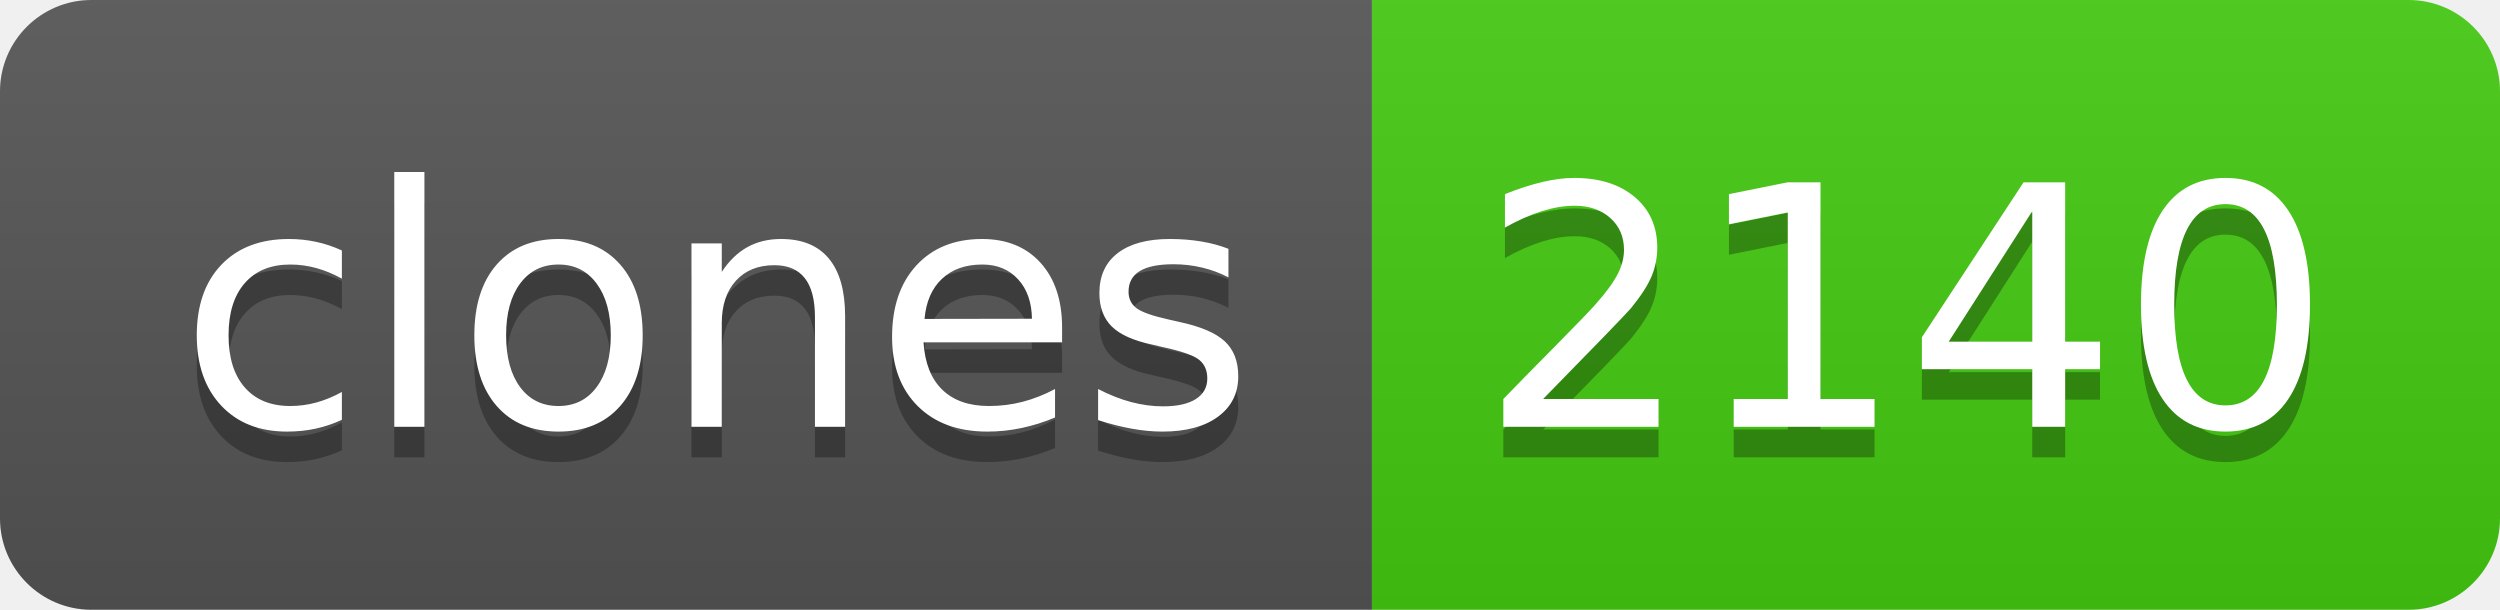
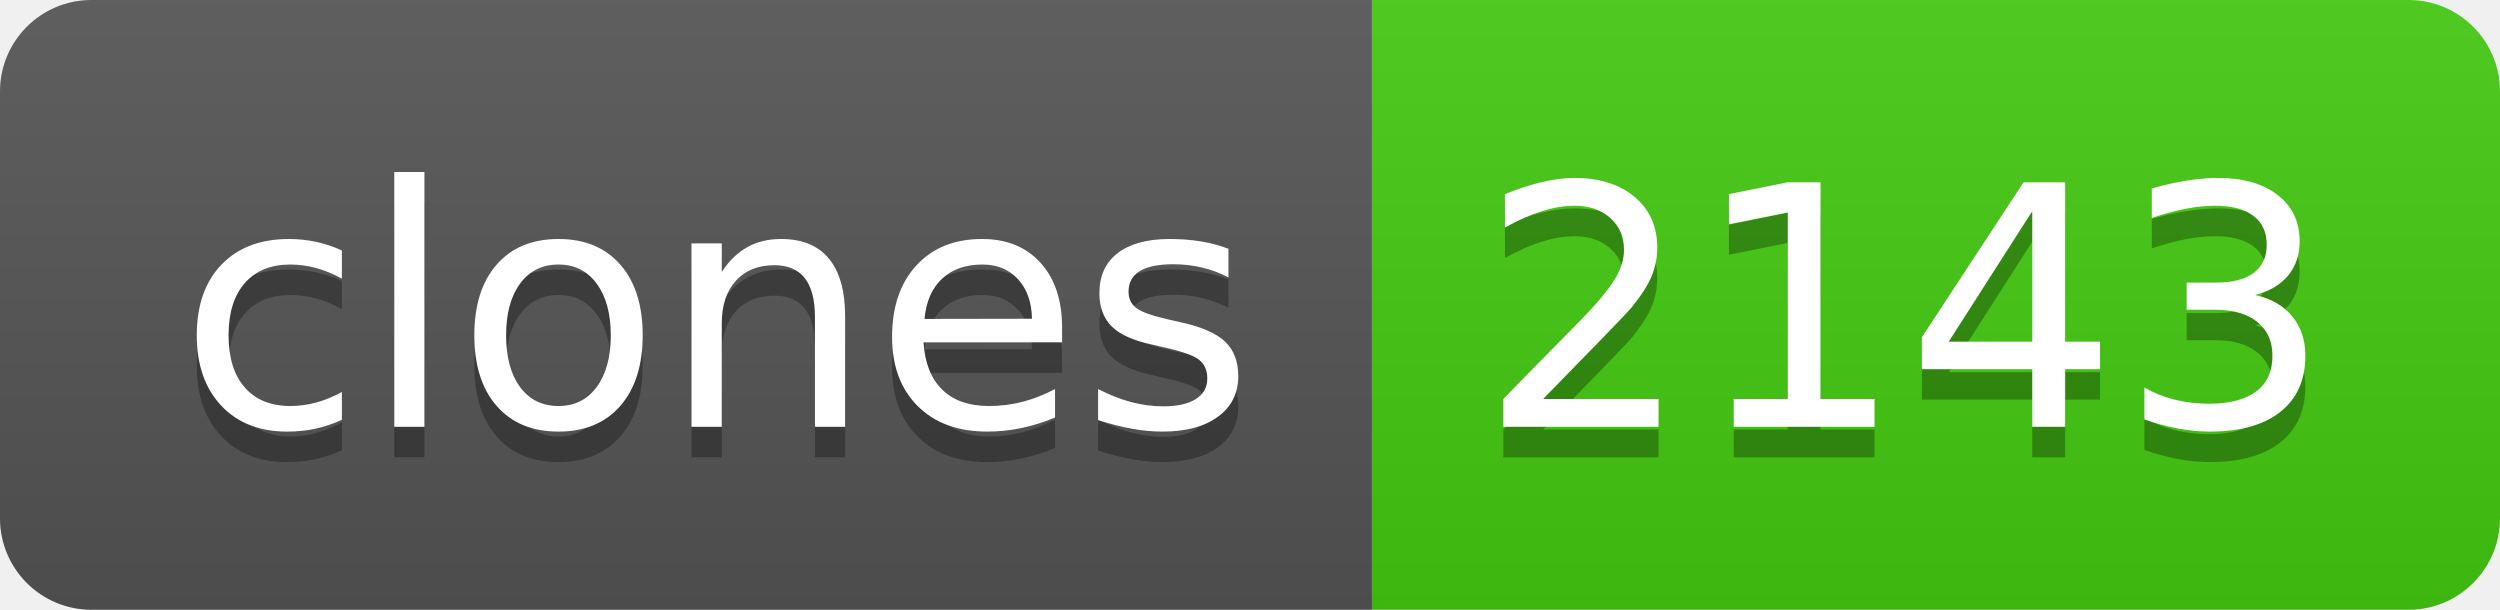
- <svg xmlns="http://www.w3.org/2000/svg" width="82" height="20" role="img" aria-label="clones: 2140">
+ <svg xmlns="http://www.w3.org/2000/svg" width="82" height="20" role="img" aria-label="clones: 2143">
  <linearGradient id="s" x2="0" y2="100%">
    <stop offset="0" stop-color="#bbb" stop-opacity=".1" />
    <stop offset="1" stop-opacity=".1" />
  </linearGradient>
  <clipPath id="r">
    <rect width="82" height="20" rx="3" fill="#fff" />
  </clipPath>
  <g clip-path="url(#r)">
    <rect width="45" height="20" fill="#555" />
    <rect x="45" width="37" height="20" fill="#4c1" />
    <rect width="82" height="20" fill="url(#s)" />
  </g>
  <g fill="#fff" text-anchor="middle" font-family="Verdana,Geneva,DejaVu Sans,sans-serif" text-rendering="geometricPrecision" font-size="110">
    <text aria-hidden="true" x="235" y="150" fill="#010101" fill-opacity=".3" transform="scale(.1)" textLength="350">clones</text>
    <text x="235" y="140" transform="scale(.1)" fill="#fff" textLength="350">clones</text>
-     <text aria-hidden="true" x="625" y="150" fill="#010101" fill-opacity=".3" transform="scale(.1)" textLength="270">2140</text>
-     <text x="625" y="140" transform="scale(.1)" fill="#fff" textLength="270">2140</text>
+     <text aria-hidden="true" x="625" y="150" fill="#010101" fill-opacity=".3" transform="scale(.1)" textLength="270">2143</text>
+     <text x="625" y="140" transform="scale(.1)" fill="#fff" textLength="270">2143</text>
  </g>
</svg>
